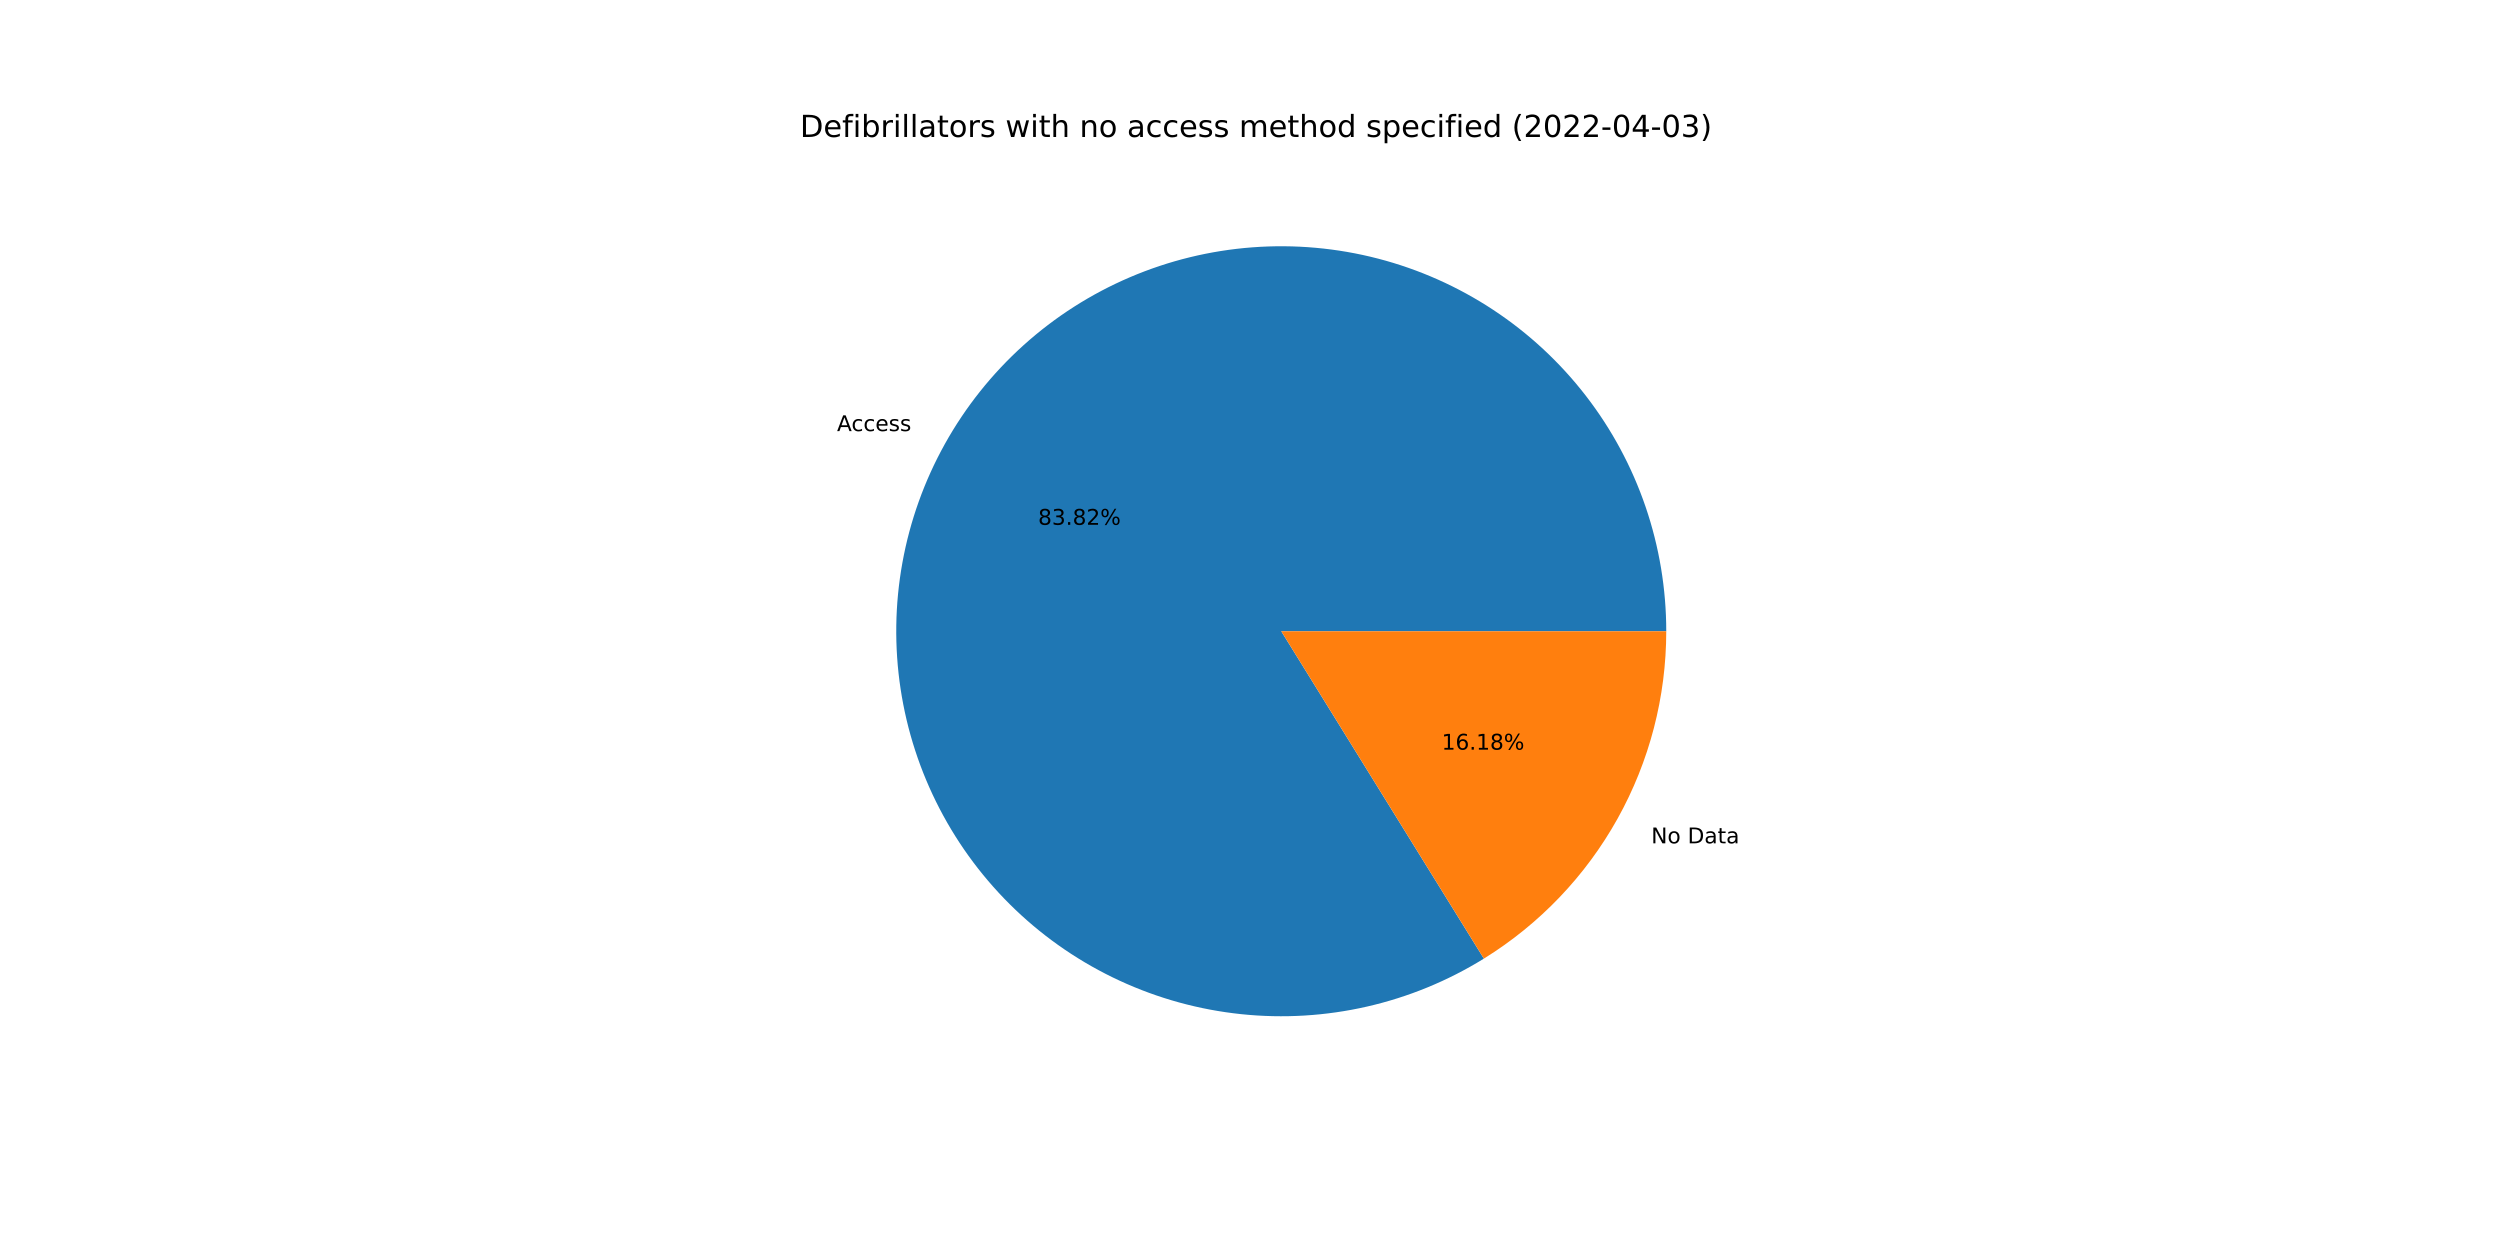
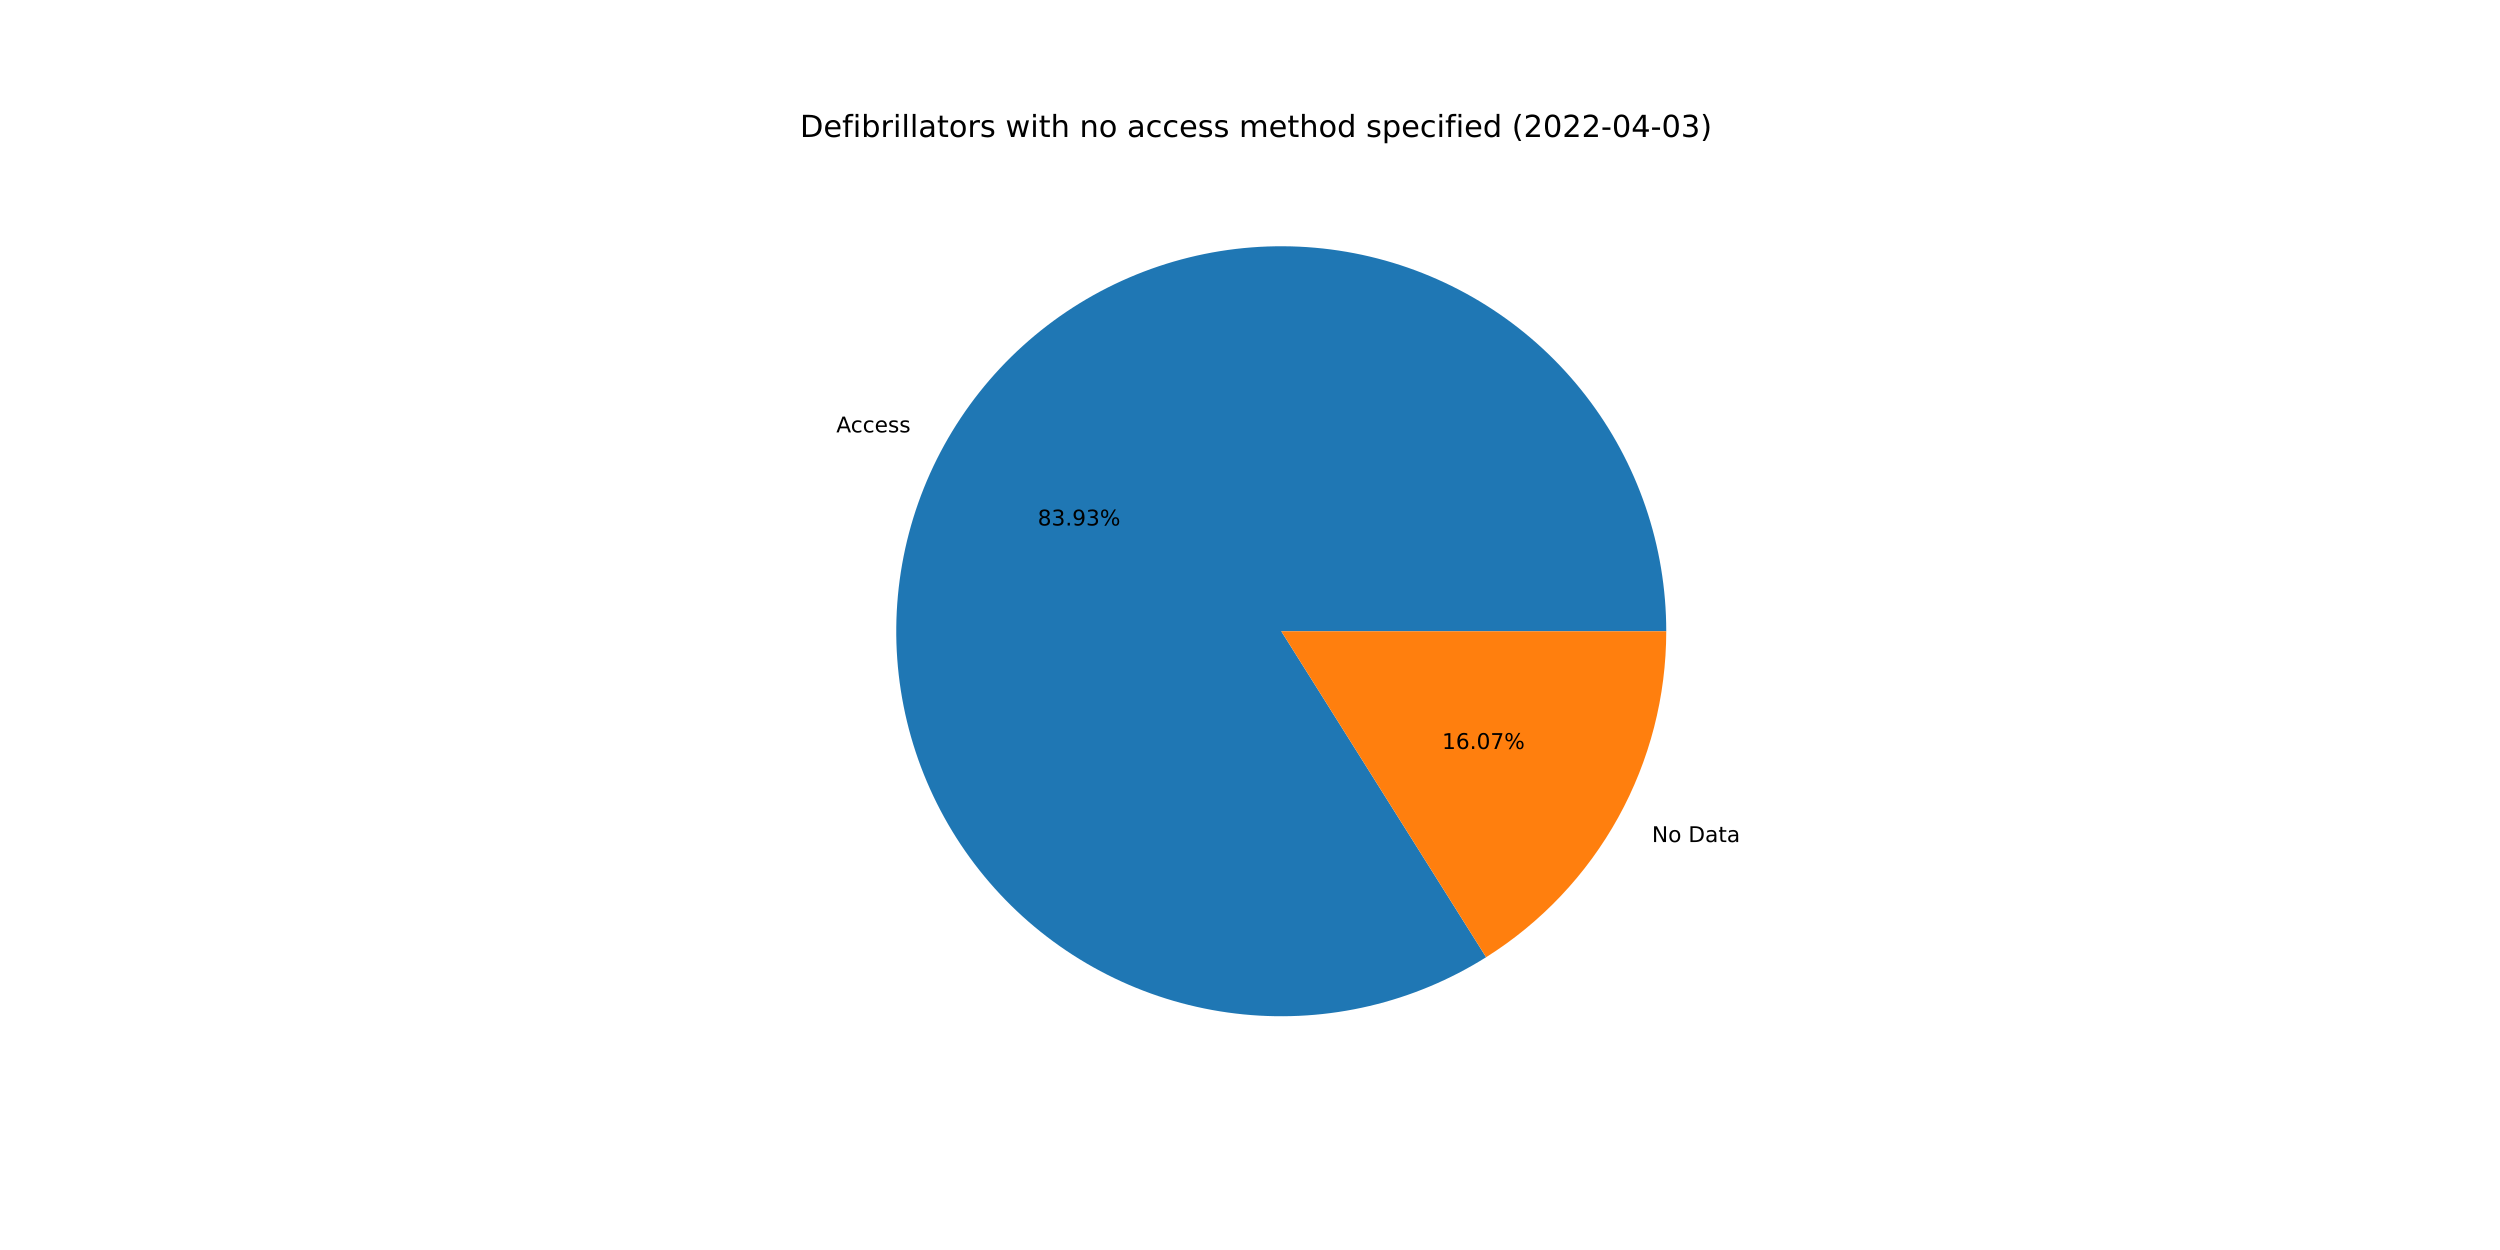
<svg xmlns="http://www.w3.org/2000/svg" xmlns:xlink="http://www.w3.org/1999/xlink" width="1152pt" height="576pt" viewBox="0 0 1152 576" version="1.1">
  <defs>
    <style type="text/css">*{stroke-linejoin: round; stroke-linecap: butt}</style>
  </defs>
  <g id="figure_1">
    <g id="patch_1">
      <path d="M 0 576  L 1152 576  L 1152 0  L 0 0  z " style="fill: #ffffff" />
    </g>
    <g id="axes_1">
      <g id="patch_2">
-         <path d="M 767.808 290.88  C 767.808 271.371 764.59 251.995 758.284 233.533  C 751.977 215.071 742.669 197.776 730.733 182.344  C 718.798 166.911 704.398 153.553 688.115 142.808  C 671.832 132.062 653.887 124.076 635.005 119.171  C 616.122 114.266 596.56 112.509 577.105 113.971  C 557.651 115.433 538.571 120.094 520.633 127.766  C 502.696 135.438 486.147 146.016 471.652 159.075  C 457.158 172.133 444.917 187.493 435.422 204.536  C 425.927 221.579 419.307 240.071 415.831 259.268  C 412.355 278.465 412.069 298.105 414.985 317.395  C 417.9 336.684 423.978 355.362 432.973 372.674  C 441.967 389.986 453.756 405.696 467.864 419.171  C 481.972 432.646 498.206 443.702 515.913 451.893  C 533.619 460.084 552.556 465.299 571.959 467.327  C 591.362 469.355 610.968 468.168 629.985 463.815  C 649.003 459.462 667.172 452.002 683.761 441.735  L 590.4 290.88  L 767.808 290.88  z " style="fill: #1f77b4" />
+         <path d="M 767.808 290.88  C 767.808 271.345 764.581 251.944 758.259 233.461  C 751.936 214.978 742.604 197.665 730.64 182.223  C 718.675 166.781 704.242 153.42 687.924 142.682  C 671.605 131.943 653.625 123.973 634.709 119.094  C 615.794 114.215 596.201 112.494 576.725 114  C 557.248 115.506 538.153 120.218 520.212 127.947  C 502.272 135.675 485.73 146.314 471.256 159.433  C 456.782 172.552 444.574 187.972 435.125 205.07  C 425.677 222.168 419.116 240.709 415.71 259.944  C 412.304 279.18 412.098 298.847 415.1 318.149  C 418.103 337.452 424.273 356.126 433.362 373.418  C 442.45 390.71 454.332 406.383 468.528 419.802  C 482.724 433.222 499.039 444.205 516.815 452.307  C 534.59 460.41 553.582 465.521 573.022 467.435  C 592.463 469.348 612.087 468.038 631.101 463.556  C 650.114 459.075 668.258 451.483 684.798 441.089  L 590.4 290.88  L 767.808 290.88  z " style="fill: #1f77b4" />
      </g>
      <g id="patch_3">
-         <path d="M 683.761 441.735  C 709.458 425.832 730.67 403.623 745.378 377.224  C 760.086 350.825 767.808 321.1 767.808 290.88  L 590.4 290.88  L 683.761 441.735  z " style="fill: #ff7f0e" />
+         <path d="M 684.798 441.089  C 710.209 425.119 731.158 402.959 745.675 376.69  C 760.192 350.421 767.808 320.893 767.808 290.88  L 590.4 290.88  L 684.798 441.089  z " style="fill: #ff7f0e" />
      </g>
      <g id="matplotlib.axis_1" />
      <g id="matplotlib.axis_2" />
      <g id="text_1">
-         <g transform="translate(385.6893 198.661)scale(0.1 -0.1)">
+         <g transform="translate(385.3634 199.2485)scale(0.1 -0.1)">
          <defs>
            <path id="DejaVuSans-41" d="M 2188 4044  L 1331 1722  L 3047 1722  L 2188 4044  z M 1831 4666  L 2547 4666  L 4325 0  L 3669 0  L 3244 1197  L 1141 1197  L 716 0  L 50 0  L 1831 4666  z " transform="scale(0.015625)" />
            <path id="DejaVuSans-63" d="M 3122 3366  L 3122 2828  Q 2878 2963 2633 3030  Q 2388 3097 2138 3097  Q 1578 3097 1268 2742  Q 959 2388 959 1747  Q 959 1106 1268 751  Q 1578 397 2138 397  Q 2388 397 2633 464  Q 2878 531 3122 666  L 3122 134  Q 2881 22 2623 -34  Q 2366 -91 2075 -91  Q 1284 -91 818 406  Q 353 903 353 1747  Q 353 2603 823 3093  Q 1294 3584 2113 3584  Q 2378 3584 2631 3529  Q 2884 3475 3122 3366  z " transform="scale(0.015625)" />
            <path id="DejaVuSans-65" d="M 3597 1894  L 3597 1613  L 953 1613  Q 991 1019 1311 708  Q 1631 397 2203 397  Q 2534 397 2845 478  Q 3156 559 3463 722  L 3463 178  Q 3153 47 2828 -22  Q 2503 -91 2169 -91  Q 1331 -91 842 396  Q 353 884 353 1716  Q 353 2575 817 3079  Q 1281 3584 2069 3584  Q 2775 3584 3186 3129  Q 3597 2675 3597 1894  z M 3022 2063  Q 3016 2534 2758 2815  Q 2500 3097 2075 3097  Q 1594 3097 1305 2825  Q 1016 2553 972 2059  L 3022 2063  z " transform="scale(0.015625)" />
            <path id="DejaVuSans-73" d="M 2834 3397  L 2834 2853  Q 2591 2978 2328 3040  Q 2066 3103 1784 3103  Q 1356 3103 1142 2972  Q 928 2841 928 2578  Q 928 2378 1081 2264  Q 1234 2150 1697 2047  L 1894 2003  Q 2506 1872 2764 1633  Q 3022 1394 3022 966  Q 3022 478 2636 193  Q 2250 -91 1575 -91  Q 1294 -91 989 -36  Q 684 19 347 128  L 347 722  Q 666 556 975 473  Q 1284 391 1588 391  Q 1994 391 2212 530  Q 2431 669 2431 922  Q 2431 1156 2273 1281  Q 2116 1406 1581 1522  L 1381 1569  Q 847 1681 609 1914  Q 372 2147 372 2553  Q 372 3047 722 3315  Q 1072 3584 1716 3584  Q 2034 3584 2315 3537  Q 2597 3491 2834 3397  z " transform="scale(0.015625)" />
          </defs>
          <use xlink:href="#DejaVuSans-41" />
          <use xlink:href="#DejaVuSans-63" x="66.658" />
          <use xlink:href="#DejaVuSans-63" x="121.639" />
          <use xlink:href="#DejaVuSans-65" x="176.619" />
          <use xlink:href="#DejaVuSans-73" x="238.143" />
          <use xlink:href="#DejaVuSans-73" x="290.242" />
        </g>
      </g>
      <g id="text_2">
-         <g transform="translate(478.3481 241.833)scale(0.1 -0.1)">
+         <g transform="translate(478.1703 242.1534)scale(0.1 -0.1)">
          <defs>
            <path id="DejaVuSans-38" d="M 2034 2216  Q 1584 2216 1326 1975  Q 1069 1734 1069 1313  Q 1069 891 1326 650  Q 1584 409 2034 409  Q 2484 409 2743 651  Q 3003 894 3003 1313  Q 3003 1734 2745 1975  Q 2488 2216 2034 2216  z M 1403 2484  Q 997 2584 770 2862  Q 544 3141 544 3541  Q 544 4100 942 4425  Q 1341 4750 2034 4750  Q 2731 4750 3128 4425  Q 3525 4100 3525 3541  Q 3525 3141 3298 2862  Q 3072 2584 2669 2484  Q 3125 2378 3379 2068  Q 3634 1759 3634 1313  Q 3634 634 3220 271  Q 2806 -91 2034 -91  Q 1263 -91 848 271  Q 434 634 434 1313  Q 434 1759 690 2068  Q 947 2378 1403 2484  z M 1172 3481  Q 1172 3119 1398 2916  Q 1625 2713 2034 2713  Q 2441 2713 2670 2916  Q 2900 3119 2900 3481  Q 2900 3844 2670 4047  Q 2441 4250 2034 4250  Q 1625 4250 1398 4047  Q 1172 3844 1172 3481  z " transform="scale(0.015625)" />
            <path id="DejaVuSans-33" d="M 2597 2516  Q 3050 2419 3304 2112  Q 3559 1806 3559 1356  Q 3559 666 3084 287  Q 2609 -91 1734 -91  Q 1441 -91 1130 -33  Q 819 25 488 141  L 488 750  Q 750 597 1062 519  Q 1375 441 1716 441  Q 2309 441 2620 675  Q 2931 909 2931 1356  Q 2931 1769 2642 2001  Q 2353 2234 1838 2234  L 1294 2234  L 1294 2753  L 1863 2753  Q 2328 2753 2575 2939  Q 2822 3125 2822 3475  Q 2822 3834 2567 4026  Q 2313 4219 1838 4219  Q 1578 4219 1281 4162  Q 984 4106 628 3988  L 628 4550  Q 988 4650 1302 4700  Q 1616 4750 1894 4750  Q 2613 4750 3031 4423  Q 3450 4097 3450 3541  Q 3450 3153 3228 2886  Q 3006 2619 2597 2516  z " transform="scale(0.015625)" />
            <path id="DejaVuSans-2e" d="M 684 794  L 1344 794  L 1344 0  L 684 0  L 684 794  z " transform="scale(0.015625)" />
-             <path id="DejaVuSans-32" d="M 1228 531  L 3431 531  L 3431 0  L 469 0  L 469 531  Q 828 903 1448 1529  Q 2069 2156 2228 2338  Q 2531 2678 2651 2914  Q 2772 3150 2772 3378  Q 2772 3750 2511 3984  Q 2250 4219 1831 4219  Q 1534 4219 1204 4116  Q 875 4013 500 3803  L 500 4441  Q 881 4594 1212 4672  Q 1544 4750 1819 4750  Q 2544 4750 2975 4387  Q 3406 4025 3406 3419  Q 3406 3131 3298 2873  Q 3191 2616 2906 2266  Q 2828 2175 2409 1742  Q 1991 1309 1228 531  z " transform="scale(0.015625)" />
+             <path id="DejaVuSans-39" d="M 703 97  L 703 672  Q 941 559 1184 500  Q 1428 441 1663 441  Q 2288 441 2617 861  Q 2947 1281 2994 2138  Q 2813 1869 2534 1725  Q 2256 1581 1919 1581  Q 1219 1581 811 2004  Q 403 2428 403 3163  Q 403 3881 828 4315  Q 1253 4750 1959 4750  Q 2769 4750 3195 4129  Q 3622 3509 3622 2328  Q 3622 1225 3098 567  Q 2575 -91 1691 -91  Q 1453 -91 1209 -44  Q 966 3 703 97  z M 1959 2075  Q 2384 2075 2632 2365  Q 2881 2656 2881 3163  Q 2881 3666 2632 3958  Q 2384 4250 1959 4250  Q 1534 4250 1286 3958  Q 1038 3666 1038 3163  Q 1038 2656 1286 2365  Q 1534 2075 1959 2075  z " transform="scale(0.015625)" />
            <path id="DejaVuSans-25" d="M 4653 2053  Q 4381 2053 4226 1822  Q 4072 1591 4072 1178  Q 4072 772 4226 539  Q 4381 306 4653 306  Q 4919 306 5073 539  Q 5228 772 5228 1178  Q 5228 1588 5073 1820  Q 4919 2053 4653 2053  z M 4653 2450  Q 5147 2450 5437 2106  Q 5728 1763 5728 1178  Q 5728 594 5436 251  Q 5144 -91 4653 -91  Q 4153 -91 3862 251  Q 3572 594 3572 1178  Q 3572 1766 3864 2108  Q 4156 2450 4653 2450  z M 1428 4353  Q 1159 4353 1004 4120  Q 850 3888 850 3481  Q 850 3069 1003 2837  Q 1156 2606 1428 2606  Q 1700 2606 1854 2837  Q 2009 3069 2009 3481  Q 2009 3884 1853 4118  Q 1697 4353 1428 4353  z M 4250 4750  L 4750 4750  L 1831 -91  L 1331 -91  L 4250 4750  z M 1428 4750  Q 1922 4750 2215 4408  Q 2509 4066 2509 3481  Q 2509 2891 2217 2550  Q 1925 2209 1428 2209  Q 931 2209 642 2551  Q 353 2894 353 3481  Q 353 4063 643 4406  Q 934 4750 1428 4750  z " transform="scale(0.015625)" />
          </defs>
          <use xlink:href="#DejaVuSans-38" />
          <use xlink:href="#DejaVuSans-33" x="63.623" />
          <use xlink:href="#DejaVuSans-2e" x="127.246" />
-           <use xlink:href="#DejaVuSans-38" x="159.033" />
-           <use xlink:href="#DejaVuSans-32" x="222.656" />
+           <use xlink:href="#DejaVuSans-39" x="159.033" />
+           <use xlink:href="#DejaVuSans-33" x="222.656" />
          <use xlink:href="#DejaVuSans-25" x="286.279" />
        </g>
      </g>
      <g id="text_3">
-         <g transform="translate(760.8763 388.6177)scale(0.1 -0.1)">
+         <g transform="translate(761.2023 388.0303)scale(0.1 -0.1)">
          <defs>
            <path id="DejaVuSans-4e" d="M 628 4666  L 1478 4666  L 3547 763  L 3547 4666  L 4159 4666  L 4159 0  L 3309 0  L 1241 3903  L 1241 0  L 628 0  L 628 4666  z " transform="scale(0.015625)" />
            <path id="DejaVuSans-6f" d="M 1959 3097  Q 1497 3097 1228 2736  Q 959 2375 959 1747  Q 959 1119 1226 758  Q 1494 397 1959 397  Q 2419 397 2687 759  Q 2956 1122 2956 1747  Q 2956 2369 2687 2733  Q 2419 3097 1959 3097  z M 1959 3584  Q 2709 3584 3137 3096  Q 3566 2609 3566 1747  Q 3566 888 3137 398  Q 2709 -91 1959 -91  Q 1206 -91 779 398  Q 353 888 353 1747  Q 353 2609 779 3096  Q 1206 3584 1959 3584  z " transform="scale(0.015625)" />
            <path id="DejaVuSans-20" transform="scale(0.015625)" />
            <path id="DejaVuSans-44" d="M 1259 4147  L 1259 519  L 2022 519  Q 2988 519 3436 956  Q 3884 1394 3884 2338  Q 3884 3275 3436 3711  Q 2988 4147 2022 4147  L 1259 4147  z M 628 4666  L 1925 4666  Q 3281 4666 3915 4102  Q 4550 3538 4550 2338  Q 4550 1131 3912 565  Q 3275 0 1925 0  L 628 0  L 628 4666  z " transform="scale(0.015625)" />
            <path id="DejaVuSans-61" d="M 2194 1759  Q 1497 1759 1228 1600  Q 959 1441 959 1056  Q 959 750 1161 570  Q 1363 391 1709 391  Q 2188 391 2477 730  Q 2766 1069 2766 1631  L 2766 1759  L 2194 1759  z M 3341 1997  L 3341 0  L 2766 0  L 2766 531  Q 2569 213 2275 61  Q 1981 -91 1556 -91  Q 1019 -91 701 211  Q 384 513 384 1019  Q 384 1609 779 1909  Q 1175 2209 1959 2209  L 2766 2209  L 2766 2266  Q 2766 2663 2505 2880  Q 2244 3097 1772 3097  Q 1472 3097 1187 3025  Q 903 2953 641 2809  L 641 3341  Q 956 3463 1253 3523  Q 1550 3584 1831 3584  Q 2591 3584 2966 3190  Q 3341 2797 3341 1997  z " transform="scale(0.015625)" />
            <path id="DejaVuSans-74" d="M 1172 4494  L 1172 3500  L 2356 3500  L 2356 3053  L 1172 3053  L 1172 1153  Q 1172 725 1289 603  Q 1406 481 1766 481  L 2356 481  L 2356 0  L 1766 0  Q 1100 0 847 248  Q 594 497 594 1153  L 594 3053  L 172 3053  L 172 3500  L 594 3500  L 594 4494  L 1172 4494  z " transform="scale(0.015625)" />
          </defs>
          <use xlink:href="#DejaVuSans-4e" />
          <use xlink:href="#DejaVuSans-6f" x="74.805" />
          <use xlink:href="#DejaVuSans-20" x="135.986" />
          <use xlink:href="#DejaVuSans-44" x="167.773" />
          <use xlink:href="#DejaVuSans-61" x="244.775" />
          <use xlink:href="#DejaVuSans-74" x="306.055" />
          <use xlink:href="#DejaVuSans-61" x="345.264" />
        </g>
      </g>
      <g id="text_4">
-         <g transform="translate(664.3222 345.4458)scale(0.1 -0.1)">
+         <g transform="translate(664.5 345.1253)scale(0.1 -0.1)">
          <defs>
            <path id="DejaVuSans-31" d="M 794 531  L 1825 531  L 1825 4091  L 703 3866  L 703 4441  L 1819 4666  L 2450 4666  L 2450 531  L 3481 531  L 3481 0  L 794 0  L 794 531  z " transform="scale(0.015625)" />
            <path id="DejaVuSans-36" d="M 2113 2584  Q 1688 2584 1439 2293  Q 1191 2003 1191 1497  Q 1191 994 1439 701  Q 1688 409 2113 409  Q 2538 409 2786 701  Q 3034 994 3034 1497  Q 3034 2003 2786 2293  Q 2538 2584 2113 2584  z M 3366 4563  L 3366 3988  Q 3128 4100 2886 4159  Q 2644 4219 2406 4219  Q 1781 4219 1451 3797  Q 1122 3375 1075 2522  Q 1259 2794 1537 2939  Q 1816 3084 2150 3084  Q 2853 3084 3261 2657  Q 3669 2231 3669 1497  Q 3669 778 3244 343  Q 2819 -91 2113 -91  Q 1303 -91 875 529  Q 447 1150 447 2328  Q 447 3434 972 4092  Q 1497 4750 2381 4750  Q 2619 4750 2861 4703  Q 3103 4656 3366 4563  z " transform="scale(0.015625)" />
+             <path id="DejaVuSans-30" d="M 2034 4250  Q 1547 4250 1301 3770  Q 1056 3291 1056 2328  Q 1056 1369 1301 889  Q 1547 409 2034 409  Q 2525 409 2770 889  Q 3016 1369 3016 2328  Q 3016 3291 2770 3770  Q 2525 4250 2034 4250  z M 2034 4750  Q 2819 4750 3233 4129  Q 3647 3509 3647 2328  Q 3647 1150 3233 529  Q 2819 -91 2034 -91  Q 1250 -91 836 529  Q 422 1150 422 2328  Q 422 3509 836 4129  Q 1250 4750 2034 4750  z " transform="scale(0.015625)" />
+             <path id="DejaVuSans-37" d="M 525 4666  L 3525 4666  L 3525 4397  L 1831 0  L 1172 0  L 2766 4134  L 525 4134  L 525 4666  z " transform="scale(0.015625)" />
          </defs>
          <use xlink:href="#DejaVuSans-31" />
          <use xlink:href="#DejaVuSans-36" x="63.623" />
          <use xlink:href="#DejaVuSans-2e" x="127.246" />
-           <use xlink:href="#DejaVuSans-31" x="159.033" />
-           <use xlink:href="#DejaVuSans-38" x="222.656" />
+           <use xlink:href="#DejaVuSans-30" x="159.033" />
+           <use xlink:href="#DejaVuSans-37" x="222.656" />
          <use xlink:href="#DejaVuSans-25" x="286.279" />
        </g>
      </g>
      <g id="text_5">
        <g transform="translate(368.64 63.12)scale(0.14 -0.14)">
          <defs>
            <path id="DejaVuSans-66" d="M 2375 4863  L 2375 4384  L 1825 4384  Q 1516 4384 1395 4259  Q 1275 4134 1275 3809  L 1275 3500  L 2222 3500  L 2222 3053  L 1275 3053  L 1275 0  L 697 0  L 697 3053  L 147 3053  L 147 3500  L 697 3500  L 697 3744  Q 697 4328 969 4595  Q 1241 4863 1831 4863  L 2375 4863  z " transform="scale(0.015625)" />
            <path id="DejaVuSans-69" d="M 603 3500  L 1178 3500  L 1178 0  L 603 0  L 603 3500  z M 603 4863  L 1178 4863  L 1178 4134  L 603 4134  L 603 4863  z " transform="scale(0.015625)" />
            <path id="DejaVuSans-62" d="M 3116 1747  Q 3116 2381 2855 2742  Q 2594 3103 2138 3103  Q 1681 3103 1420 2742  Q 1159 2381 1159 1747  Q 1159 1113 1420 752  Q 1681 391 2138 391  Q 2594 391 2855 752  Q 3116 1113 3116 1747  z M 1159 2969  Q 1341 3281 1617 3432  Q 1894 3584 2278 3584  Q 2916 3584 3314 3078  Q 3713 2572 3713 1747  Q 3713 922 3314 415  Q 2916 -91 2278 -91  Q 1894 -91 1617 61  Q 1341 213 1159 525  L 1159 0  L 581 0  L 581 4863  L 1159 4863  L 1159 2969  z " transform="scale(0.015625)" />
            <path id="DejaVuSans-72" d="M 2631 2963  Q 2534 3019 2420 3045  Q 2306 3072 2169 3072  Q 1681 3072 1420 2755  Q 1159 2438 1159 1844  L 1159 0  L 581 0  L 581 3500  L 1159 3500  L 1159 2956  Q 1341 3275 1631 3429  Q 1922 3584 2338 3584  Q 2397 3584 2469 3576  Q 2541 3569 2628 3553  L 2631 2963  z " transform="scale(0.015625)" />
            <path id="DejaVuSans-6c" d="M 603 4863  L 1178 4863  L 1178 0  L 603 0  L 603 4863  z " transform="scale(0.015625)" />
            <path id="DejaVuSans-77" d="M 269 3500  L 844 3500  L 1563 769  L 2278 3500  L 2956 3500  L 3675 769  L 4391 3500  L 4966 3500  L 4050 0  L 3372 0  L 2619 2869  L 1863 0  L 1184 0  L 269 3500  z " transform="scale(0.015625)" />
            <path id="DejaVuSans-68" d="M 3513 2113  L 3513 0  L 2938 0  L 2938 2094  Q 2938 2591 2744 2837  Q 2550 3084 2163 3084  Q 1697 3084 1428 2787  Q 1159 2491 1159 1978  L 1159 0  L 581 0  L 581 4863  L 1159 4863  L 1159 2956  Q 1366 3272 1645 3428  Q 1925 3584 2291 3584  Q 2894 3584 3203 3211  Q 3513 2838 3513 2113  z " transform="scale(0.015625)" />
            <path id="DejaVuSans-6e" d="M 3513 2113  L 3513 0  L 2938 0  L 2938 2094  Q 2938 2591 2744 2837  Q 2550 3084 2163 3084  Q 1697 3084 1428 2787  Q 1159 2491 1159 1978  L 1159 0  L 581 0  L 581 3500  L 1159 3500  L 1159 2956  Q 1366 3272 1645 3428  Q 1925 3584 2291 3584  Q 2894 3584 3203 3211  Q 3513 2838 3513 2113  z " transform="scale(0.015625)" />
            <path id="DejaVuSans-6d" d="M 3328 2828  Q 3544 3216 3844 3400  Q 4144 3584 4550 3584  Q 5097 3584 5394 3201  Q 5691 2819 5691 2113  L 5691 0  L 5113 0  L 5113 2094  Q 5113 2597 4934 2840  Q 4756 3084 4391 3084  Q 3944 3084 3684 2787  Q 3425 2491 3425 1978  L 3425 0  L 2847 0  L 2847 2094  Q 2847 2600 2669 2842  Q 2491 3084 2119 3084  Q 1678 3084 1418 2786  Q 1159 2488 1159 1978  L 1159 0  L 581 0  L 581 3500  L 1159 3500  L 1159 2956  Q 1356 3278 1631 3431  Q 1906 3584 2284 3584  Q 2666 3584 2933 3390  Q 3200 3197 3328 2828  z " transform="scale(0.015625)" />
            <path id="DejaVuSans-64" d="M 2906 2969  L 2906 4863  L 3481 4863  L 3481 0  L 2906 0  L 2906 525  Q 2725 213 2448 61  Q 2172 -91 1784 -91  Q 1150 -91 751 415  Q 353 922 353 1747  Q 353 2572 751 3078  Q 1150 3584 1784 3584  Q 2172 3584 2448 3432  Q 2725 3281 2906 2969  z M 947 1747  Q 947 1113 1208 752  Q 1469 391 1925 391  Q 2381 391 2643 752  Q 2906 1113 2906 1747  Q 2906 2381 2643 2742  Q 2381 3103 1925 3103  Q 1469 3103 1208 2742  Q 947 2381 947 1747  z " transform="scale(0.015625)" />
            <path id="DejaVuSans-70" d="M 1159 525  L 1159 -1331  L 581 -1331  L 581 3500  L 1159 3500  L 1159 2969  Q 1341 3281 1617 3432  Q 1894 3584 2278 3584  Q 2916 3584 3314 3078  Q 3713 2572 3713 1747  Q 3713 922 3314 415  Q 2916 -91 2278 -91  Q 1894 -91 1617 61  Q 1341 213 1159 525  z M 3116 1747  Q 3116 2381 2855 2742  Q 2594 3103 2138 3103  Q 1681 3103 1420 2742  Q 1159 2381 1159 1747  Q 1159 1113 1420 752  Q 1681 391 2138 391  Q 2594 391 2855 752  Q 3116 1113 3116 1747  z " transform="scale(0.015625)" />
            <path id="DejaVuSans-28" d="M 1984 4856  Q 1566 4138 1362 3434  Q 1159 2731 1159 2009  Q 1159 1288 1364 580  Q 1569 -128 1984 -844  L 1484 -844  Q 1016 -109 783 600  Q 550 1309 550 2009  Q 550 2706 781 3412  Q 1013 4119 1484 4856  L 1984 4856  z " transform="scale(0.015625)" />
-             <path id="DejaVuSans-30" d="M 2034 4250  Q 1547 4250 1301 3770  Q 1056 3291 1056 2328  Q 1056 1369 1301 889  Q 1547 409 2034 409  Q 2525 409 2770 889  Q 3016 1369 3016 2328  Q 3016 3291 2770 3770  Q 2525 4250 2034 4250  z M 2034 4750  Q 2819 4750 3233 4129  Q 3647 3509 3647 2328  Q 3647 1150 3233 529  Q 2819 -91 2034 -91  Q 1250 -91 836 529  Q 422 1150 422 2328  Q 422 3509 836 4129  Q 1250 4750 2034 4750  z " transform="scale(0.015625)" />
+             <path id="DejaVuSans-32" d="M 1228 531  L 3431 531  L 3431 0  L 469 0  L 469 531  Q 828 903 1448 1529  Q 2069 2156 2228 2338  Q 2531 2678 2651 2914  Q 2772 3150 2772 3378  Q 2772 3750 2511 3984  Q 2250 4219 1831 4219  Q 1534 4219 1204 4116  Q 875 4013 500 3803  L 500 4441  Q 881 4594 1212 4672  Q 1544 4750 1819 4750  Q 2544 4750 2975 4387  Q 3406 4025 3406 3419  Q 3406 3131 3298 2873  Q 3191 2616 2906 2266  Q 2828 2175 2409 1742  Q 1991 1309 1228 531  z " transform="scale(0.015625)" />
            <path id="DejaVuSans-2d" d="M 313 2009  L 1997 2009  L 1997 1497  L 313 1497  L 313 2009  z " transform="scale(0.015625)" />
            <path id="DejaVuSans-34" d="M 2419 4116  L 825 1625  L 2419 1625  L 2419 4116  z M 2253 4666  L 3047 4666  L 3047 1625  L 3713 1625  L 3713 1100  L 3047 1100  L 3047 0  L 2419 0  L 2419 1100  L 313 1100  L 313 1709  L 2253 4666  z " transform="scale(0.015625)" />
            <path id="DejaVuSans-29" d="M 513 4856  L 1013 4856  Q 1481 4119 1714 3412  Q 1947 2706 1947 2009  Q 1947 1309 1714 600  Q 1481 -109 1013 -844  L 513 -844  Q 928 -128 1133 580  Q 1338 1288 1338 2009  Q 1338 2731 1133 3434  Q 928 4138 513 4856  z " transform="scale(0.015625)" />
          </defs>
          <use xlink:href="#DejaVuSans-44" />
          <use xlink:href="#DejaVuSans-65" x="77.002" />
          <use xlink:href="#DejaVuSans-66" x="138.525" />
          <use xlink:href="#DejaVuSans-69" x="173.73" />
          <use xlink:href="#DejaVuSans-62" x="201.514" />
          <use xlink:href="#DejaVuSans-72" x="264.99" />
          <use xlink:href="#DejaVuSans-69" x="306.104" />
          <use xlink:href="#DejaVuSans-6c" x="333.887" />
          <use xlink:href="#DejaVuSans-6c" x="361.67" />
          <use xlink:href="#DejaVuSans-61" x="389.453" />
          <use xlink:href="#DejaVuSans-74" x="450.732" />
          <use xlink:href="#DejaVuSans-6f" x="489.941" />
          <use xlink:href="#DejaVuSans-72" x="551.123" />
          <use xlink:href="#DejaVuSans-73" x="592.236" />
          <use xlink:href="#DejaVuSans-20" x="644.336" />
          <use xlink:href="#DejaVuSans-77" x="676.123" />
          <use xlink:href="#DejaVuSans-69" x="757.91" />
          <use xlink:href="#DejaVuSans-74" x="785.693" />
          <use xlink:href="#DejaVuSans-68" x="824.902" />
          <use xlink:href="#DejaVuSans-20" x="888.281" />
          <use xlink:href="#DejaVuSans-6e" x="920.068" />
          <use xlink:href="#DejaVuSans-6f" x="983.447" />
          <use xlink:href="#DejaVuSans-20" x="1044.629" />
          <use xlink:href="#DejaVuSans-61" x="1076.416" />
          <use xlink:href="#DejaVuSans-63" x="1137.695" />
          <use xlink:href="#DejaVuSans-63" x="1192.676" />
          <use xlink:href="#DejaVuSans-65" x="1247.656" />
          <use xlink:href="#DejaVuSans-73" x="1309.18" />
          <use xlink:href="#DejaVuSans-73" x="1361.279" />
          <use xlink:href="#DejaVuSans-20" x="1413.379" />
          <use xlink:href="#DejaVuSans-6d" x="1445.166" />
          <use xlink:href="#DejaVuSans-65" x="1542.578" />
          <use xlink:href="#DejaVuSans-74" x="1604.102" />
          <use xlink:href="#DejaVuSans-68" x="1643.311" />
          <use xlink:href="#DejaVuSans-6f" x="1706.689" />
          <use xlink:href="#DejaVuSans-64" x="1767.871" />
          <use xlink:href="#DejaVuSans-20" x="1831.348" />
          <use xlink:href="#DejaVuSans-73" x="1863.135" />
          <use xlink:href="#DejaVuSans-70" x="1915.234" />
          <use xlink:href="#DejaVuSans-65" x="1978.711" />
          <use xlink:href="#DejaVuSans-63" x="2040.234" />
          <use xlink:href="#DejaVuSans-69" x="2095.215" />
          <use xlink:href="#DejaVuSans-66" x="2122.998" />
          <use xlink:href="#DejaVuSans-69" x="2158.203" />
          <use xlink:href="#DejaVuSans-65" x="2185.986" />
          <use xlink:href="#DejaVuSans-64" x="2247.51" />
          <use xlink:href="#DejaVuSans-20" x="2310.986" />
          <use xlink:href="#DejaVuSans-28" x="2342.773" />
          <use xlink:href="#DejaVuSans-32" x="2381.787" />
          <use xlink:href="#DejaVuSans-30" x="2445.41" />
          <use xlink:href="#DejaVuSans-32" x="2509.033" />
          <use xlink:href="#DejaVuSans-32" x="2572.656" />
          <use xlink:href="#DejaVuSans-2d" x="2636.279" />
          <use xlink:href="#DejaVuSans-30" x="2672.363" />
          <use xlink:href="#DejaVuSans-34" x="2735.986" />
          <use xlink:href="#DejaVuSans-2d" x="2799.609" />
          <use xlink:href="#DejaVuSans-30" x="2835.693" />
          <use xlink:href="#DejaVuSans-33" x="2899.316" />
          <use xlink:href="#DejaVuSans-29" x="2962.939" />
        </g>
      </g>
    </g>
  </g>
</svg>
